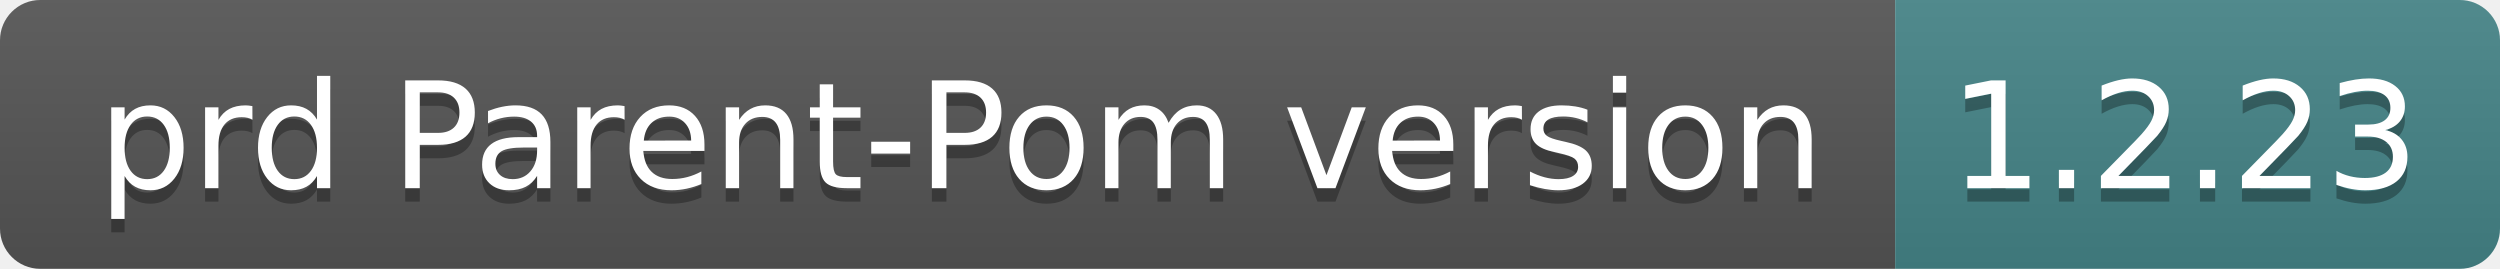
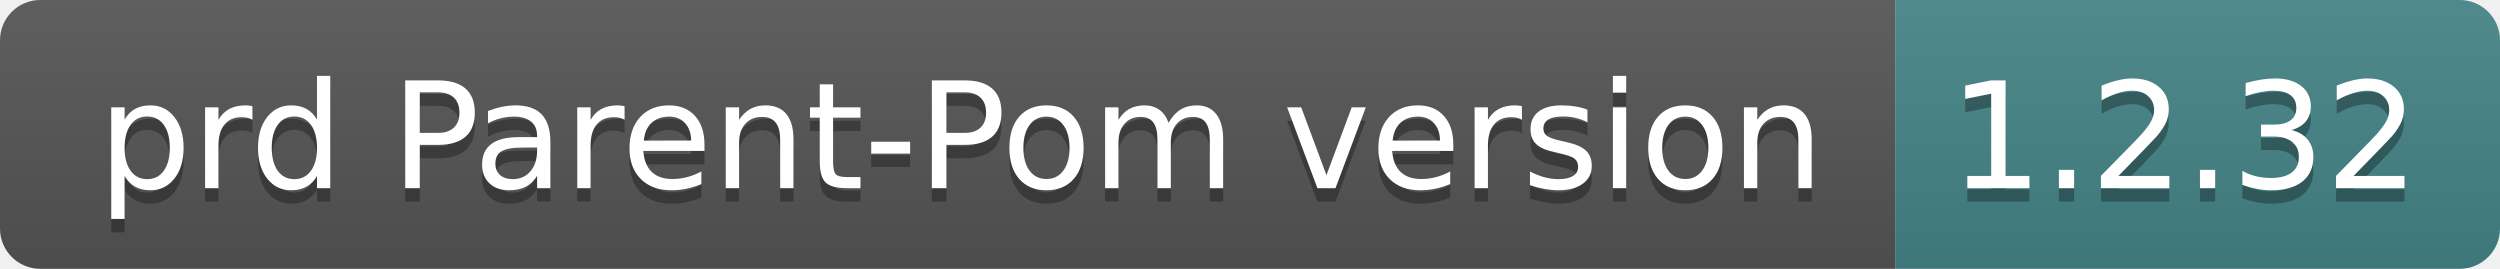
- <svg xmlns="http://www.w3.org/2000/svg" width="186" height="20" role="img" aria-label="prd Parent-Pom version: 1.2.23">
+ <svg xmlns="http://www.w3.org/2000/svg" width="186" height="20" role="img" aria-label="prd Parent-Pom version: 1.2.32">
  <linearGradient id="s" x2="0" y2="100%">
    <stop offset="0" stop-color="#bbb" stop-opacity=".1" />
    <stop offset="1" stop-opacity=".1" />
  </linearGradient>
  <clipPath id="r">
    <rect width="186" height="20" rx="3" fill="#fff" />
  </clipPath>
  <g clip-path="url(#r)">
    <rect width="141" height="20" fill="#555" />
    <rect x="141" width="45" height="20" fill="#458588" />
    <rect width="186" height="20" fill="url(#s)" />
  </g>
  <g fill="#fff" text-anchor="middle" font-family="Verdana,Geneva,DejaVu Sans,sans-serif" text-rendering="geometricPrecision" font-size="110">
    <text aria-hidden="true" x="715" y="150" fill="#010101" fill-opacity=".3" transform="scale(.1)" textLength="1310">prd Parent-Pom version</text>
    <text x="715" y="140" transform="scale(.1)" fill="#fff" textLength="1310">prd Parent-Pom version</text>
-     <text aria-hidden="true" x="1625" y="150" fill="#010101" fill-opacity=".3" transform="scale(.1)" textLength="350">1.2.23</text>
-     <text x="1625" y="140" transform="scale(.1)" fill="#fff" textLength="350">1.2.23</text>
+     <text aria-hidden="true" x="1625" y="150" fill="#010101" fill-opacity=".3" transform="scale(.1)" textLength="350">1.2.32</text>
+     <text x="1625" y="140" transform="scale(.1)" fill="#fff" textLength="350">1.2.32</text>
  </g>
</svg>
